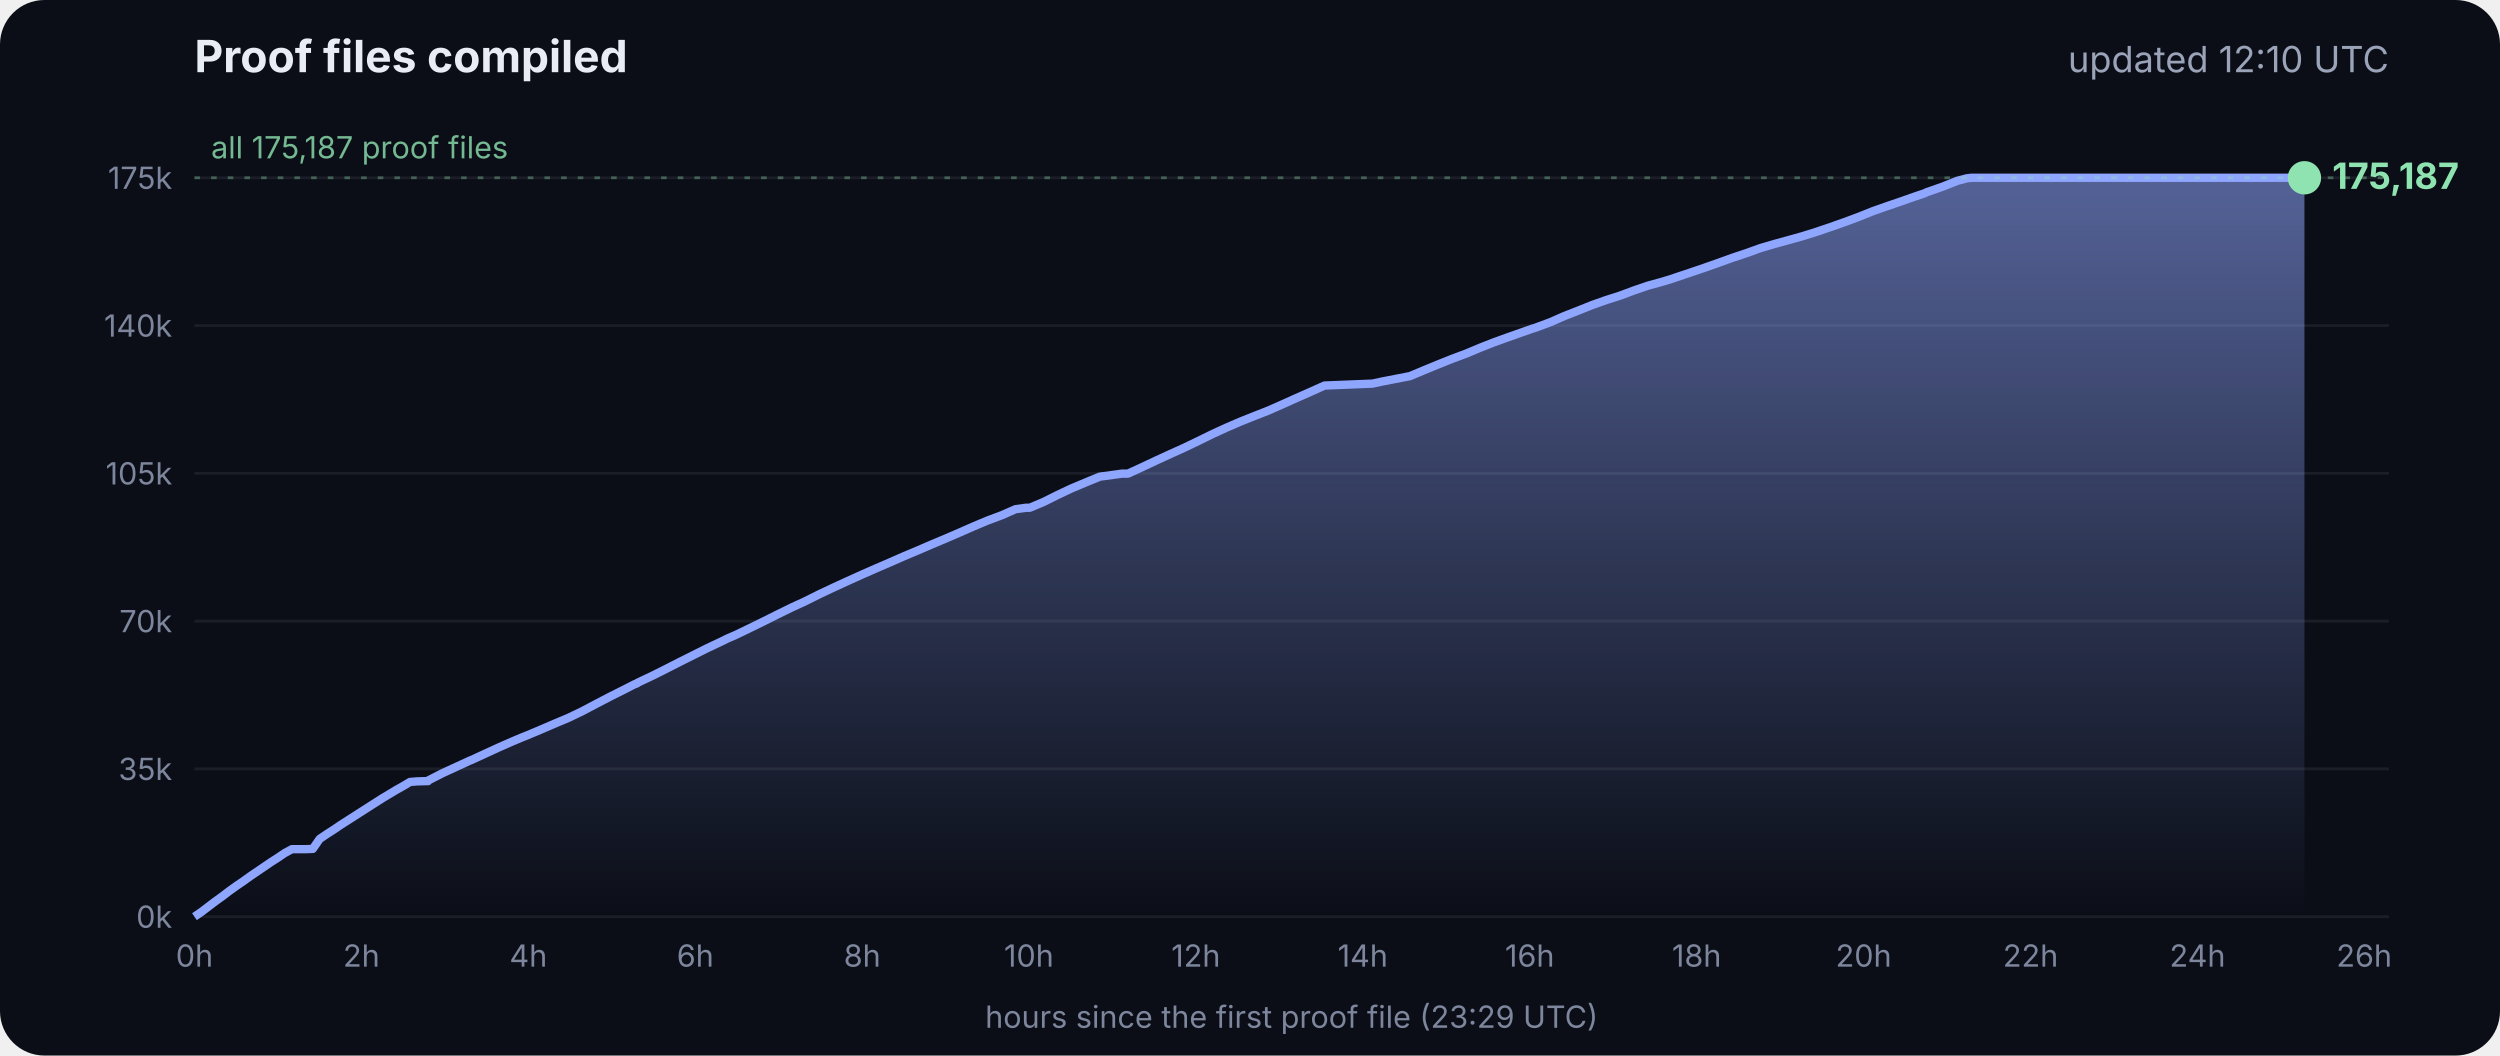
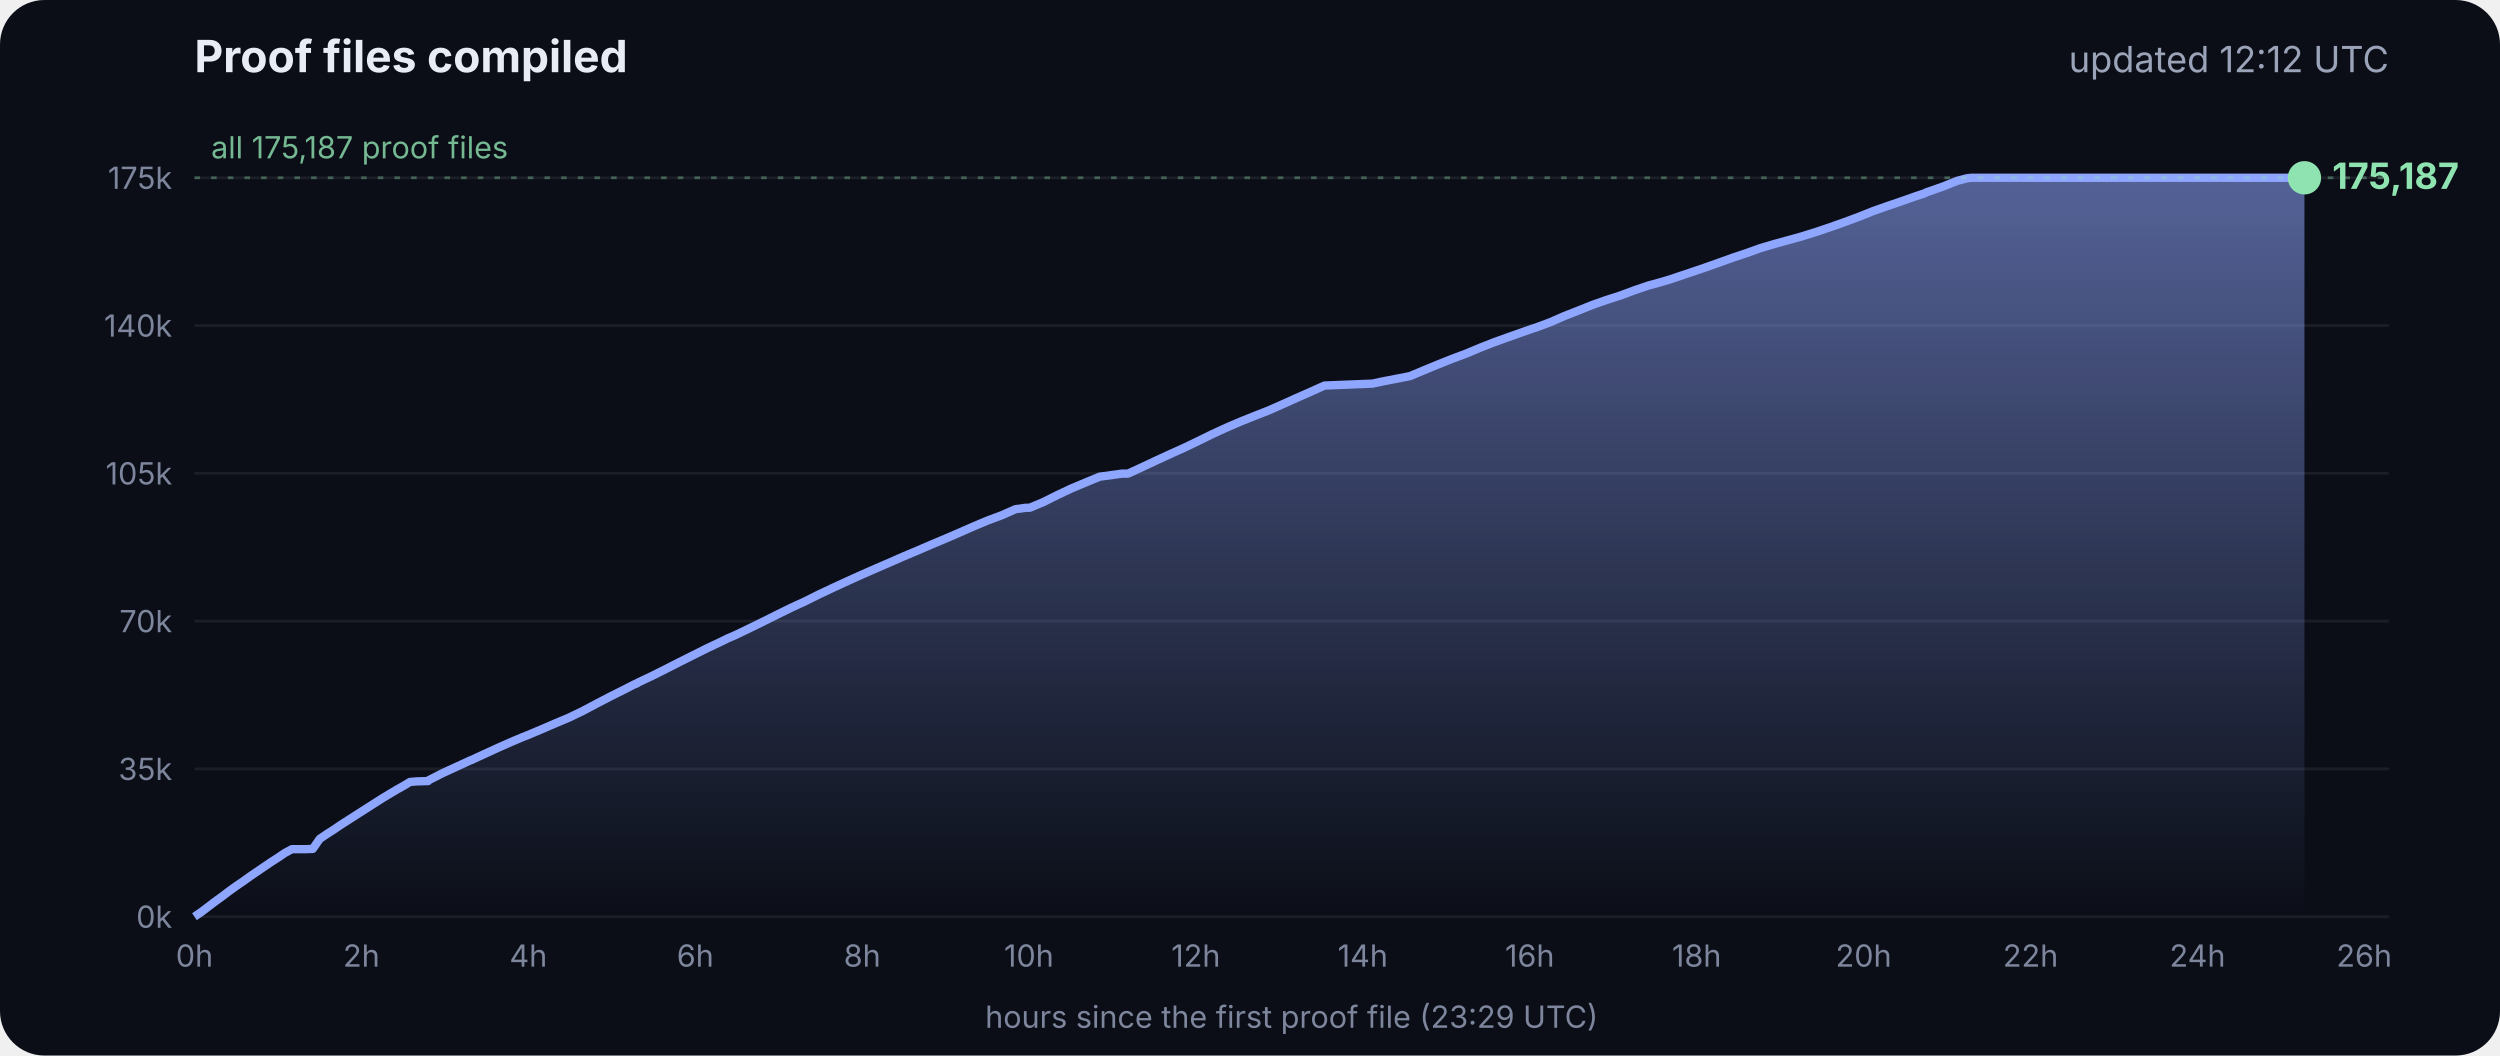
<svg xmlns="http://www.w3.org/2000/svg" viewBox="0 0 900 380" font-family="Inter, -apple-system, Segoe UI, sans-serif">
  <defs>
    <linearGradient id="g" x1="0" y1="0" x2="0" y2="1">
      <stop offset="0" stop-color="#8fa6ff" stop-opacity=".55" />
      <stop offset="1" stop-color="#8fa6ff" stop-opacity="0" />
    </linearGradient>
  </defs>
  <rect width="900" height="380" rx="16" fill="#0b0e17" />
  <text x="70" y="26" fill="#e8ecf5" font-size="16" font-weight="700">Proof files compiled</text>
-   <text x="860" y="26" fill="#9aa3b8" font-size="13" text-anchor="end">updated 12:10 UTC</text>
+   <text x="860" y="26" fill="#9aa3b8" font-size="13" text-anchor="end">updated 12:12 UTC</text>
  <line x1="70" x2="860" y1="330.0" y2="330.0" stroke="#ffffff" stroke-opacity=".07" />
  <text x="62" y="334.0" fill="#7d869c" font-size="11" text-anchor="end">0k</text>
  <line x1="70" x2="860" y1="276.8" y2="276.8" stroke="#ffffff" stroke-opacity=".07" />
  <text x="62" y="280.8" fill="#7d869c" font-size="11" text-anchor="end">35k</text>
  <line x1="70" x2="860" y1="223.6" y2="223.6" stroke="#ffffff" stroke-opacity=".07" />
  <text x="62" y="227.6" fill="#7d869c" font-size="11" text-anchor="end">70k</text>
  <line x1="70" x2="860" y1="170.4" y2="170.4" stroke="#ffffff" stroke-opacity=".07" />
  <text x="62" y="174.4" fill="#7d869c" font-size="11" text-anchor="end">105k</text>
  <line x1="70" x2="860" y1="117.2" y2="117.2" stroke="#ffffff" stroke-opacity=".07" />
  <text x="62" y="121.2" fill="#7d869c" font-size="11" text-anchor="end">140k</text>
  <line x1="70" x2="860" y1="64.0" y2="64.0" stroke="#ffffff" stroke-opacity=".07" />
  <text x="62" y="68.0" fill="#7d869c" font-size="11" text-anchor="end">175k</text>
  <text x="70.0" y="348" fill="#7d869c" font-size="11" text-anchor="middle">0h</text>
  <text x="130.1" y="348" fill="#7d869c" font-size="11" text-anchor="middle">2h</text>
  <text x="190.2" y="348" fill="#7d869c" font-size="11" text-anchor="middle">4h</text>
  <text x="250.3" y="348" fill="#7d869c" font-size="11" text-anchor="middle">6h</text>
  <text x="310.4" y="348" fill="#7d869c" font-size="11" text-anchor="middle">8h</text>
  <text x="370.4" y="348" fill="#7d869c" font-size="11" text-anchor="middle">10h</text>
  <text x="430.5" y="348" fill="#7d869c" font-size="11" text-anchor="middle">12h</text>
  <text x="490.6" y="348" fill="#7d869c" font-size="11" text-anchor="middle">14h</text>
  <text x="550.7" y="348" fill="#7d869c" font-size="11" text-anchor="middle">16h</text>
  <text x="610.8" y="348" fill="#7d869c" font-size="11" text-anchor="middle">18h</text>
  <text x="670.9" y="348" fill="#7d869c" font-size="11" text-anchor="middle">20h</text>
  <text x="731.0" y="348" fill="#7d869c" font-size="11" text-anchor="middle">22h</text>
  <text x="791.1" y="348" fill="#7d869c" font-size="11" text-anchor="middle">24h</text>
  <text x="851.1" y="348" fill="#7d869c" font-size="11" text-anchor="middle">26h</text>
  <polygon points="70.0,330.0 70.0,330.0 72.5,328.3 75.0,326.4 77.5,324.5 80.0,322.7 82.5,320.8 85.0,319.0 87.5,317.3 90.0,315.5 92.5,313.8 95.0,312.1 97.5,310.4 100.0,308.8 102.5,307.1 105.1,305.7 107.6,305.7 110.1,305.7 112.6,305.6 115.1,302.0 117.6,300.3 120.1,298.7 122.6,297.0 125.1,295.4 127.6,293.8 130.1,292.2 132.6,290.6 135.1,289.0 137.6,287.4 140.1,285.9 142.6,284.4 145.1,283.0 147.6,281.5 150.1,281.3 153.5,281.2 153.7,281.2 154.1,281.2 154.3,280.9 159.4,278.3 164.4,276.0 169.4,273.7 169.5,273.7 174.5,271.4 179.5,269.1 184.5,266.9 188.3,265.3 189.6,264.8 194.6,262.7 199.7,260.5 204.7,258.4 209.7,256.0 214.8,253.3 219.8,250.7 224.8,248.2 228.5,246.3 228.9,246.2 229.5,245.9 229.5,245.8 234.6,243.4 239.6,240.9 244.7,238.3 249.7,235.8 254.7,233.3 259.8,230.9 261.8,229.9 264.8,228.6 269.8,226.2 274.9,223.7 279.9,221.2 285.0,218.7 290.0,216.4 295.0,213.9 300.1,211.5 305.1,209.2 310.2,206.9 315.2,204.7 320.3,202.5 325.3,200.3 330.3,198.2 335.4,196.0 340.4,193.9 345.5,191.7 350.5,189.5 355.5,187.4 360.6,185.5 365.6,183.3 369.3,182.8 370.7,182.8 375.7,180.7 380.7,178.2 385.8,175.8 390.8,173.7 395.9,171.6 404.0,170.5 406.1,170.5 411.1,168.2 416.2,165.8 421.2,163.5 426.3,161.2 431.3,158.8 436.4,156.3 441.4,154.0 446.5,151.8 451.5,149.8 456.6,147.8 461.6,145.6 466.7,143.3 471.7,141.1 476.8,138.8 494.1,138.1 497.3,137.4 507.6,135.4 512.6,133.3 517.7,131.2 522.7,129.2 527.8,127.3 532.8,125.2 537.9,123.2 542.9,121.4 548.0,119.6 551.4,118.4 553.0,117.9 553.5,117.7 558.1,116.0 563.1,113.8 568.2,111.8 573.2,109.8 578.3,108.0 583.3,106.4 588.4,104.5 593.4,102.8 598.5,101.4 602.4,100.2 603.5,99.8 608.6,98.1 613.6,96.4 618.7,94.6 623.7,92.8 628.8,91.1 633.8,89.3 635.5,88.8 638.9,87.8 644.0,86.4 649.0,85.0 654.1,83.4 659.1,81.7 664.2,79.9 669.3,78.0 674.3,76.0 679.4,74.2 684.4,72.5 689.5,70.7 692.8,69.6 693.6,69.2 694.5,68.9 699.6,67.1 704.6,65.1 708.0,64.2 708.8,64.1 709.7,64.0 713.4,64.0 715.2,64.0 718.5,64.0 723.5,64.0 728.6,64.0 733.7,64.0 738.7,64.0 743.7,64.0 748.8,64.0 753.9,64.0 758.9,64.0 764.0,64.0 769.0,64.0 774.1,64.0 779.1,64.0 784.2,64.0 789.2,64.0 794.3,64.0 797.0,64.0 798.2,64.0 799.3,64.0 804.4,64.0 809.4,64.0 814.5,64.0 818.9,64.0 819.1,64.0 819.5,64.0 822.0,64.0 824.6,64.0 826.0,64.0 826.0,64.0 826.4,64.0 828.9,64.0 829.2,64.0 829.6,64.0 829.6,330.0" fill="url(#g)" />
  <polyline points="70.0,330.0 72.5,328.3 75.0,326.4 77.5,324.5 80.0,322.7 82.5,320.8 85.0,319.0 87.5,317.3 90.0,315.5 92.5,313.8 95.0,312.1 97.5,310.4 100.0,308.8 102.5,307.1 105.1,305.7 107.6,305.7 110.1,305.7 112.6,305.6 115.1,302.0 117.6,300.3 120.1,298.7 122.6,297.0 125.1,295.4 127.6,293.8 130.1,292.2 132.6,290.6 135.1,289.0 137.6,287.4 140.1,285.9 142.6,284.4 145.1,283.0 147.6,281.5 150.1,281.3 153.5,281.2 153.7,281.2 154.1,281.2 154.3,280.9 159.4,278.3 164.4,276.0 169.4,273.7 169.5,273.7 174.5,271.4 179.5,269.1 184.5,266.9 188.3,265.3 189.6,264.8 194.6,262.7 199.7,260.5 204.7,258.4 209.7,256.0 214.8,253.3 219.8,250.7 224.8,248.2 228.5,246.3 228.9,246.2 229.5,245.9 229.5,245.8 234.6,243.4 239.6,240.9 244.7,238.3 249.7,235.8 254.7,233.3 259.8,230.9 261.8,229.9 264.8,228.6 269.8,226.2 274.9,223.7 279.9,221.2 285.0,218.7 290.0,216.4 295.0,213.9 300.1,211.5 305.1,209.2 310.2,206.9 315.2,204.7 320.3,202.5 325.3,200.3 330.3,198.2 335.4,196.0 340.4,193.9 345.5,191.7 350.5,189.5 355.5,187.4 360.6,185.5 365.6,183.3 369.3,182.8 370.7,182.8 375.7,180.7 380.7,178.2 385.8,175.8 390.8,173.7 395.9,171.6 404.0,170.5 406.1,170.5 411.1,168.2 416.2,165.8 421.2,163.5 426.3,161.2 431.3,158.8 436.4,156.3 441.4,154.0 446.5,151.8 451.5,149.8 456.6,147.8 461.6,145.6 466.7,143.3 471.7,141.1 476.8,138.8 494.1,138.1 497.3,137.4 507.6,135.4 512.6,133.3 517.7,131.2 522.7,129.2 527.8,127.3 532.8,125.2 537.9,123.2 542.9,121.4 548.0,119.6 551.4,118.4 553.0,117.9 553.5,117.7 558.1,116.0 563.1,113.8 568.2,111.8 573.2,109.8 578.3,108.0 583.3,106.4 588.4,104.5 593.4,102.8 598.5,101.4 602.4,100.2 603.5,99.8 608.6,98.1 613.6,96.4 618.7,94.6 623.7,92.8 628.8,91.1 633.8,89.3 635.5,88.8 638.9,87.8 644.0,86.4 649.0,85.0 654.1,83.4 659.1,81.7 664.2,79.9 669.3,78.0 674.3,76.0 679.4,74.2 684.4,72.5 689.5,70.7 692.8,69.6 693.6,69.2 694.5,68.9 699.6,67.1 704.6,65.1 708.0,64.2 708.8,64.1 709.7,64.0 713.4,64.0 715.2,64.0 718.5,64.0 723.5,64.0 728.6,64.0 733.7,64.0 738.7,64.0 743.7,64.0 748.8,64.0 753.9,64.0 758.9,64.0 764.0,64.0 769.0,64.0 774.1,64.0 779.1,64.0 784.2,64.0 789.2,64.0 794.3,64.0 797.0,64.0 798.2,64.0 799.3,64.0 804.4,64.0 809.4,64.0 814.5,64.0 818.9,64.0 819.1,64.0 819.5,64.0 822.0,64.0 824.6,64.0 826.0,64.0 826.0,64.0 826.4,64.0 828.9,64.0 829.2,64.0 829.6,64.0" fill="none" stroke="#8fa6ff" stroke-width="3" stroke-linejoin="round" />
  <circle cx="829.6" cy="64.0" r="6" fill="#8fe3b0" />
  <text x="839.6" y="68.0" fill="#8fe3b0" font-size="13" font-weight="700">175,187</text>
  <line x1="70" x2="860" y1="64.0" y2="64.0" stroke="#8fe3b0" stroke-opacity=".35" stroke-dasharray="2 4" />
  <text x="76" y="57.0" fill="#8fe3b0" fill-opacity=".8" font-size="11">all 175,187 proof files</text>
  <text x="465" y="370" fill="#7d869c" font-size="11" text-anchor="middle">hours since the first proof file (23:29 UTC)</text>
</svg>
